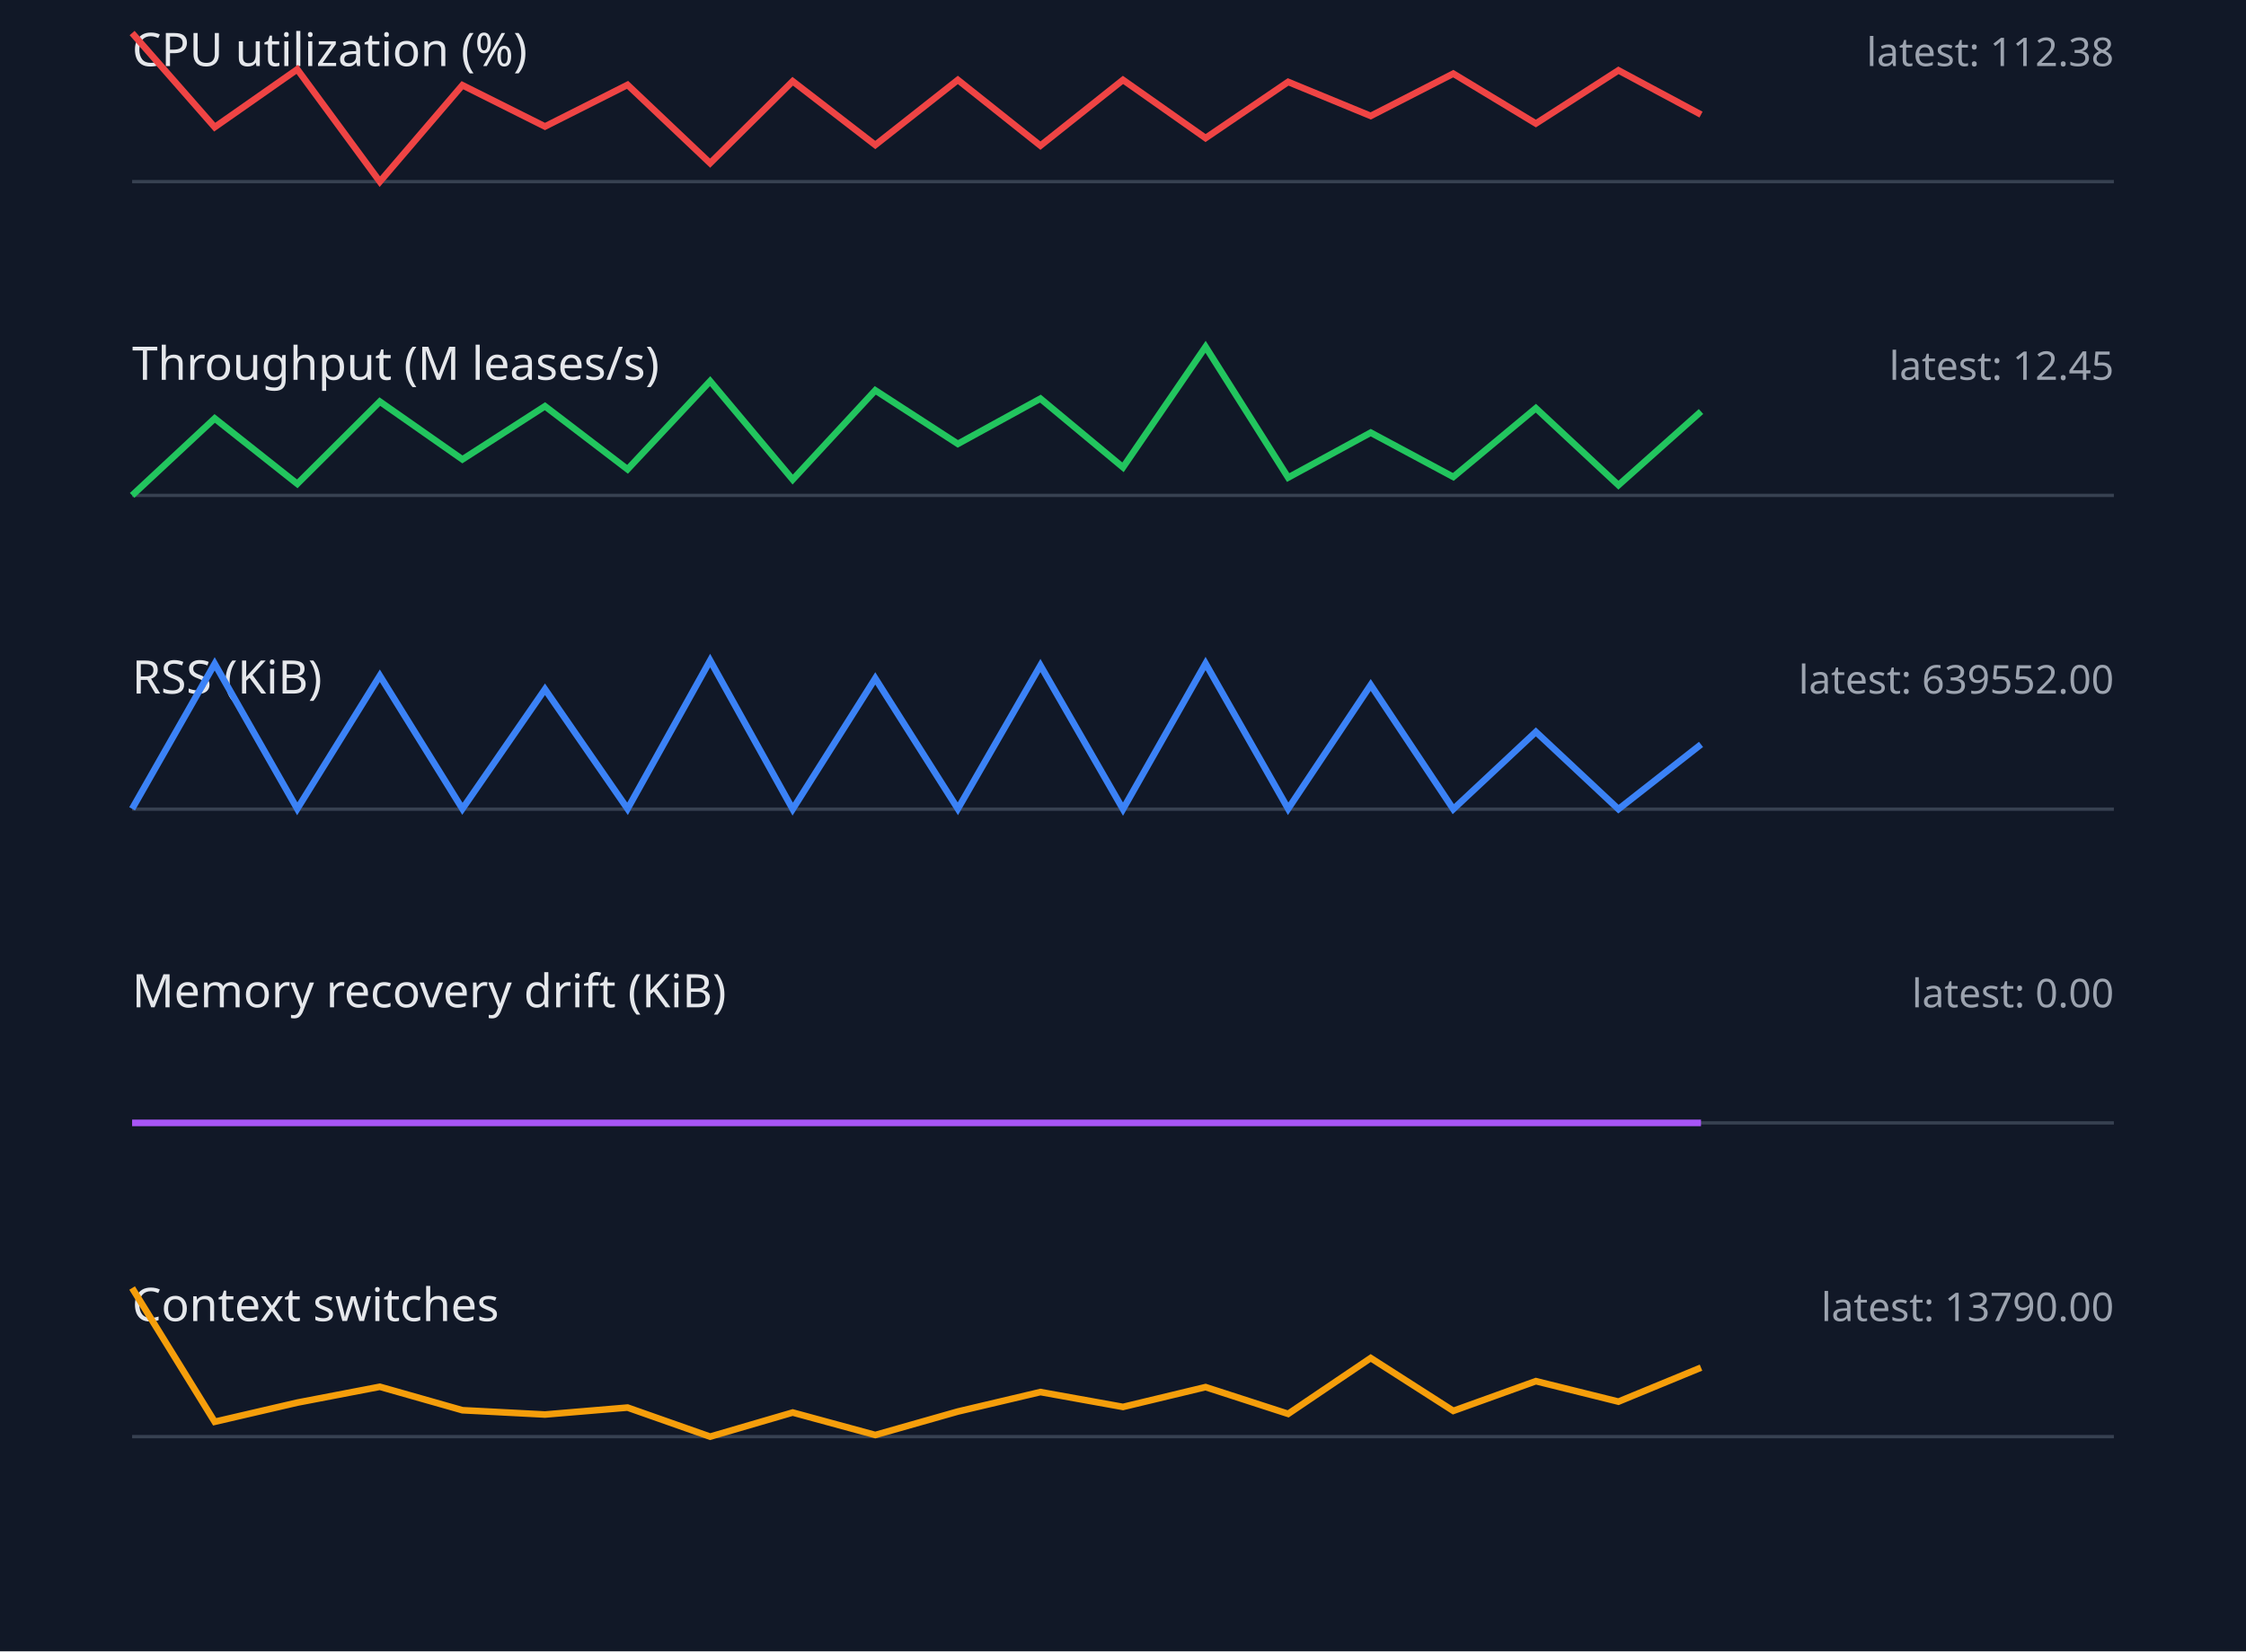
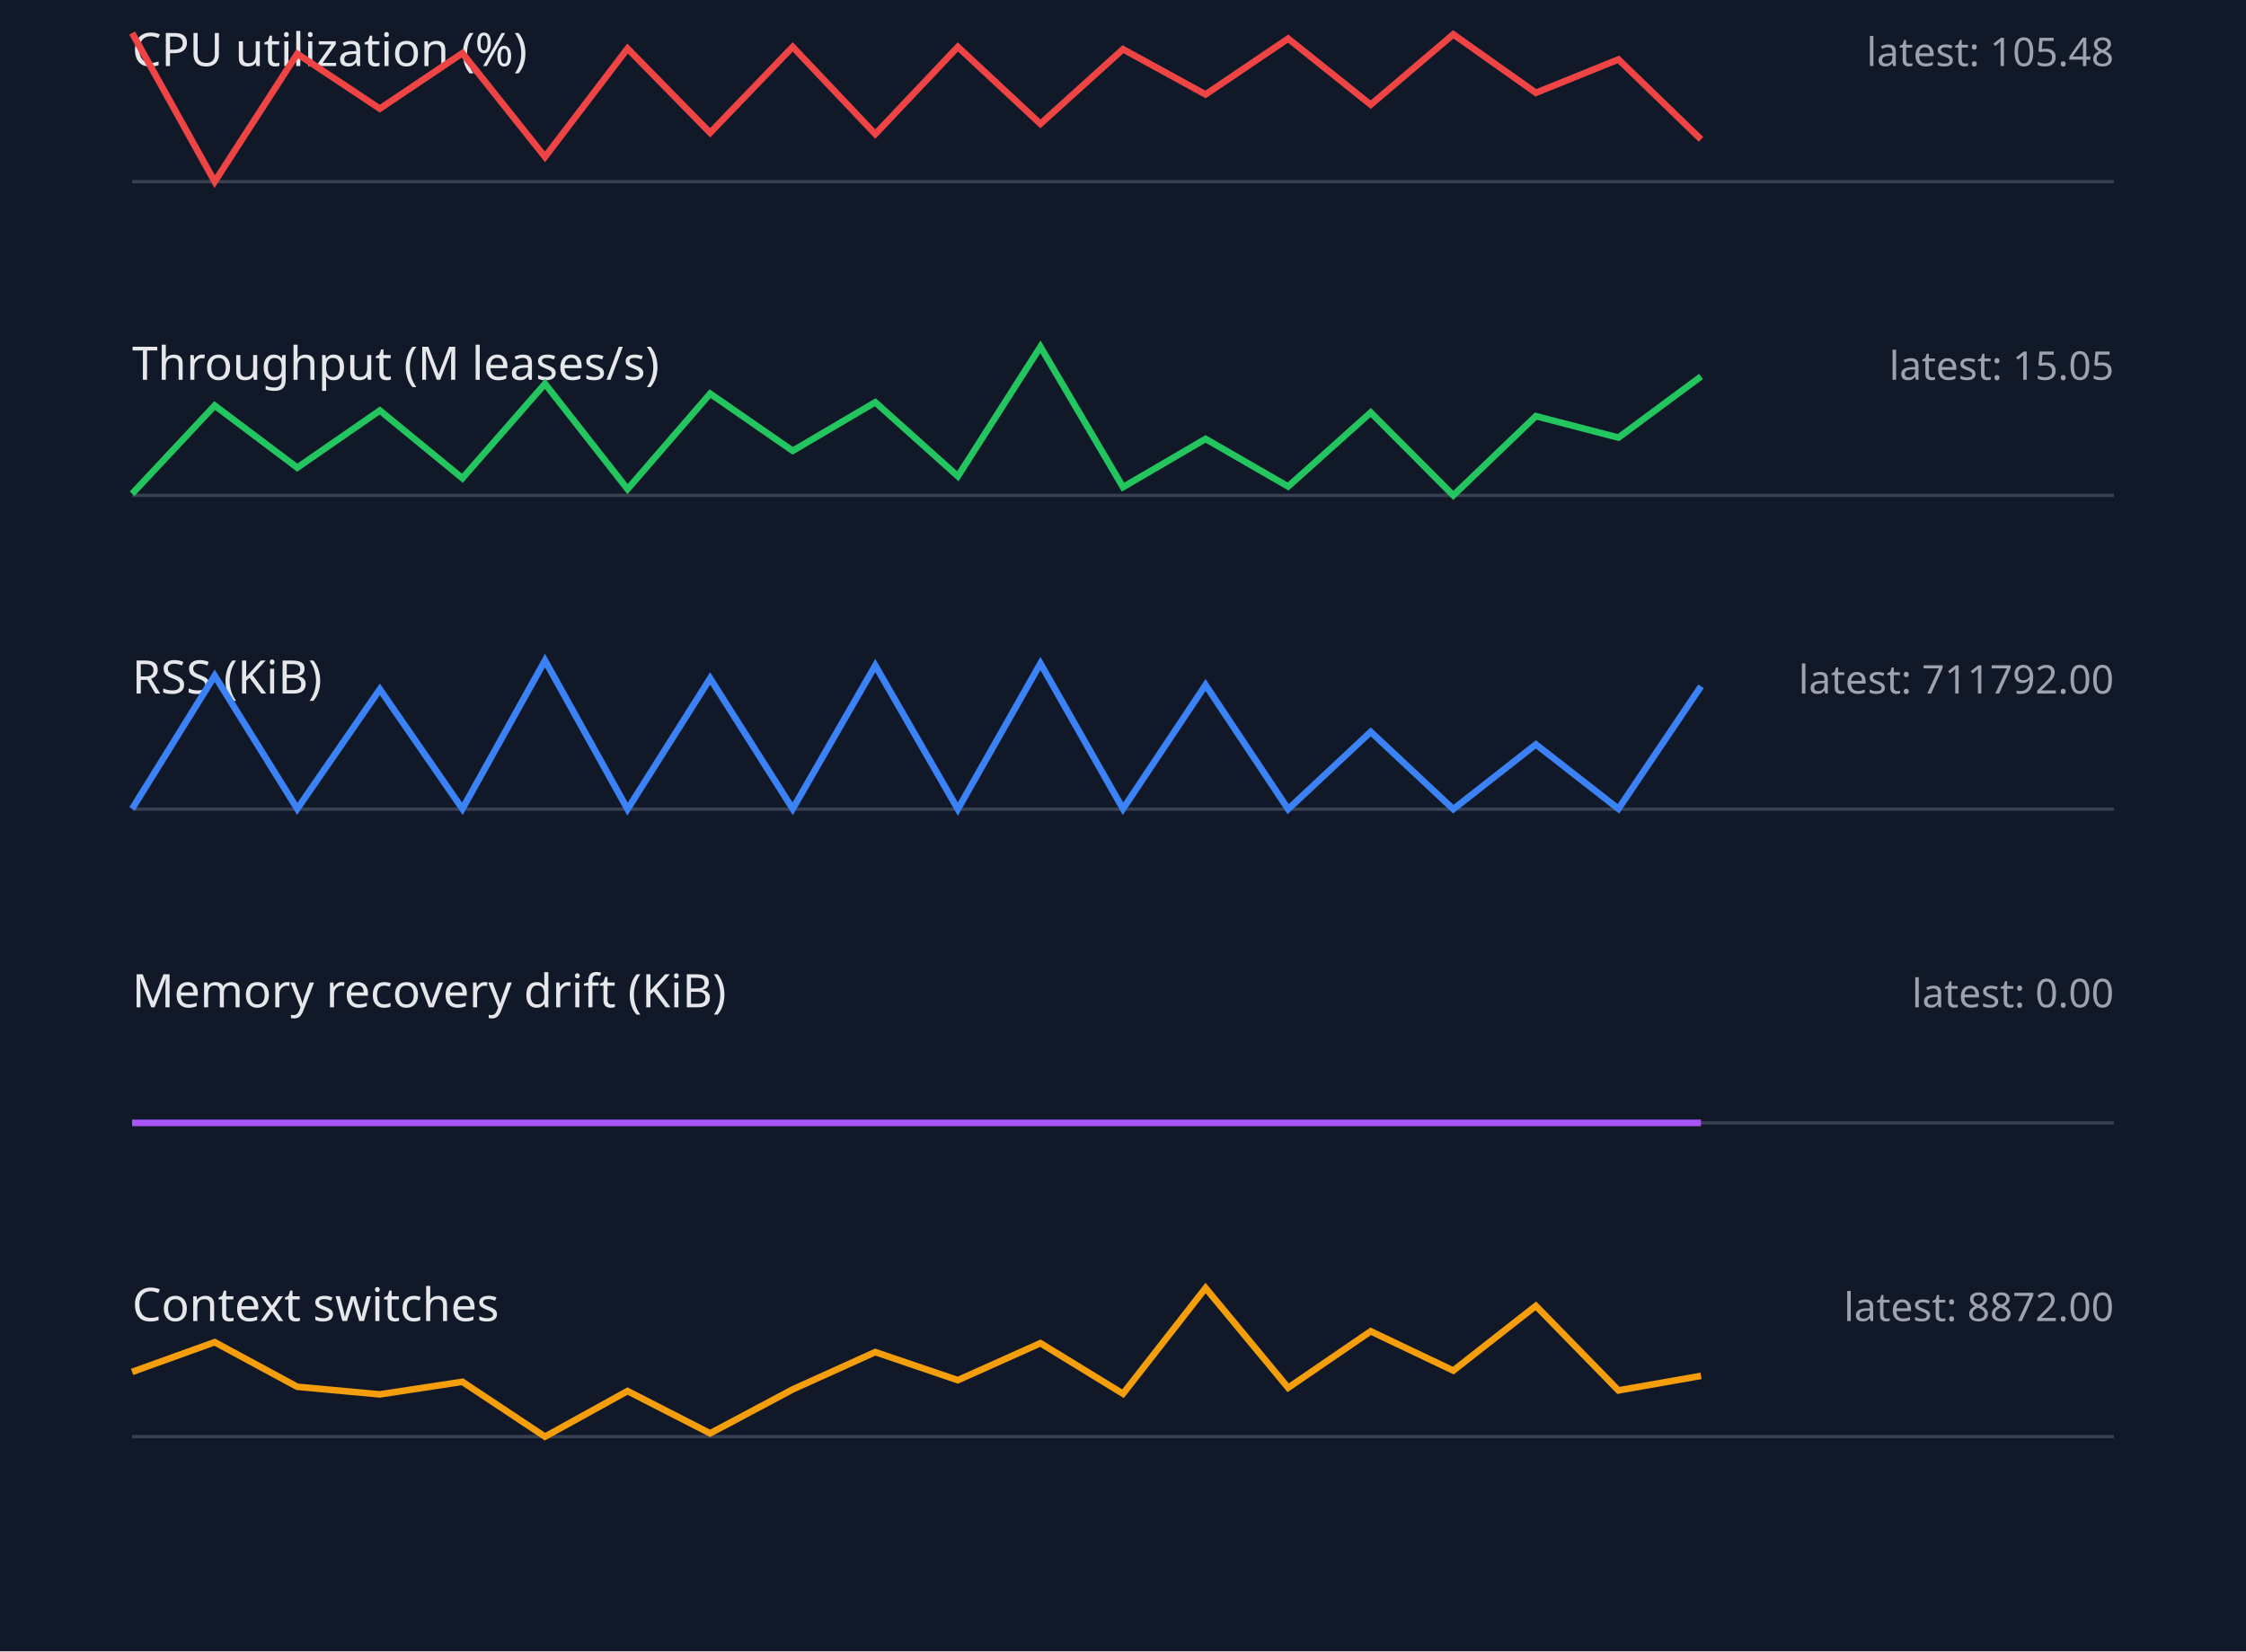
<svg xmlns="http://www.w3.org/2000/svg" width="680" height="500" viewBox="0 0 680 500">
  <style>.label{font:14px sans-serif;fill:#e5e7eb}.value{font:12px sans-serif;fill:#9ca3af}.axis{stroke:#374151}.series{fill:none;stroke-width:2}</style>
  <rect width="100%" height="100%" fill="#111827" />
  <text x="40" y="20" class="label">CPU utilization (%)</text>
-   <text x="640" y="20" text-anchor="end" class="value">latest: 112.38</text>
+   <text x="640" y="20" text-anchor="end" class="value">latest: 105.48</text>
  <line x1="40" y1="55" x2="640" y2="55" class="axis" />
-   <polyline points="40,10.0 65,38.5 90,21.0 115,55.0 140,25.8 165,38.3 190,25.7 215,49.4 240,24.6 265,43.9 290,24.2 315,44.1 340,24.2 365,41.8 390,24.8 415,35.1 440,22.3 465,37.4 490,21.3 515,34.7" stroke="#ef4444" class="series" />
+   <polyline points="40,10.0 65,55.0 90,16.3 115,32.9 140,16.1 165,47.5 190,14.7 215,40.2 240,14.2 265,40.6 290,14.2 315,37.5 340,14.9 365,28.6 390,11.7 415,31.7 440,10.4 465,28.1 490,18.0 515,42.2" stroke="#ef4444" class="series" />
  <text x="40" y="115" class="label">Throughput (M leases/s)</text>
-   <text x="640" y="115" text-anchor="end" class="value">latest: 12.45</text>
+   <text x="640" y="115" text-anchor="end" class="value">latest: 15.05</text>
  <line x1="40" y1="150" x2="640" y2="150" class="axis" />
-   <polyline points="40,150.0 65,126.7 90,146.5 115,121.6 140,139.1 165,123.0 190,142.1 215,115.4 240,145.2 265,118.2 290,134.4 315,120.7 340,141.5 365,105.0 390,144.6 415,131.0 440,144.4 465,123.6 490,146.9 515,124.6" stroke="#22c55e" class="series" />
+   <polyline points="40,149.5 65,122.8 90,141.6 115,124.3 140,144.8 165,116.2 190,148.1 215,119.2 240,136.5 265,121.8 290,144.2 315,105.0 340,147.5 365,132.9 390,147.3 415,124.9 440,150.0 465,126.0 490,132.5 515,114.0" stroke="#22c55e" class="series" />
  <text x="40" y="210" class="label">RSS (KiB)</text>
-   <text x="640" y="210" text-anchor="end" class="value">latest: 639552.00</text>
+   <text x="640" y="210" text-anchor="end" class="value">latest: 711792.00</text>
  <line x1="40" y1="245" x2="640" y2="245" class="axis" />
-   <polyline points="40,244.9 65,201.0 90,244.9 115,204.6 140,244.9 165,208.7 190,244.9 215,200.0 240,245.0 265,205.4 290,244.9 315,201.5 340,245.0 365,200.9 390,244.9 415,207.4 440,245.0 465,221.6 490,245.0 515,225.4" stroke="#3b82f6" class="series" />
+   <polyline points="40,244.9 65,204.6 90,244.9 115,208.7 140,244.9 165,200.0 190,245.0 215,205.4 240,244.9 265,201.5 290,245.0 315,200.9 340,244.9 365,207.4 390,245.0 415,221.6 440,245.0 465,225.4 490,244.9 515,207.8" stroke="#3b82f6" class="series" />
  <text x="40" y="305" class="label">Memory recovery drift (KiB)</text>
  <text x="640" y="305" text-anchor="end" class="value">latest: 0.00</text>
  <line x1="40" y1="340" x2="640" y2="340" class="axis" />
  <polyline points="40,340.0 65,340.0 90,340.0 115,340.0 140,340.0 165,340.0 190,340.0 215,340.0 240,340.0 265,340.0 290,340.0 315,340.0 340,340.0 365,340.0 390,340.0 415,340.0 440,340.0 465,340.0 490,340.0 515,340.0" stroke="#a855f7" class="series" />
  <text x="40" y="400" class="label">Context switches</text>
-   <text x="640" y="400" text-anchor="end" class="value">latest: 13790.00</text>
+   <text x="640" y="400" text-anchor="end" class="value">latest: 8872.00</text>
  <line x1="40" y1="435" x2="640" y2="435" class="axis" />
-   <polyline points="40,390.0 65,430.5 90,424.7 115,419.9 140,427.0 165,428.3 190,426.2 215,435.0 240,427.7 265,434.5 290,427.4 315,421.5 340,426.0 365,420.0 390,428.1 415,411.2 440,427.2 465,418.2 490,424.4 515,414.1" stroke="#f59e0b" class="series" />
+   <polyline points="40,415.4 65,406.4 90,419.9 115,422.2 140,418.4 165,435.0 190,421.2 215,434.0 240,420.7 265,409.4 290,417.9 315,406.7 340,422.0 365,390.0 390,420.2 415,403.1 440,415.0 465,395.4 490,421.0 515,416.6" stroke="#f59e0b" class="series" />
</svg>
